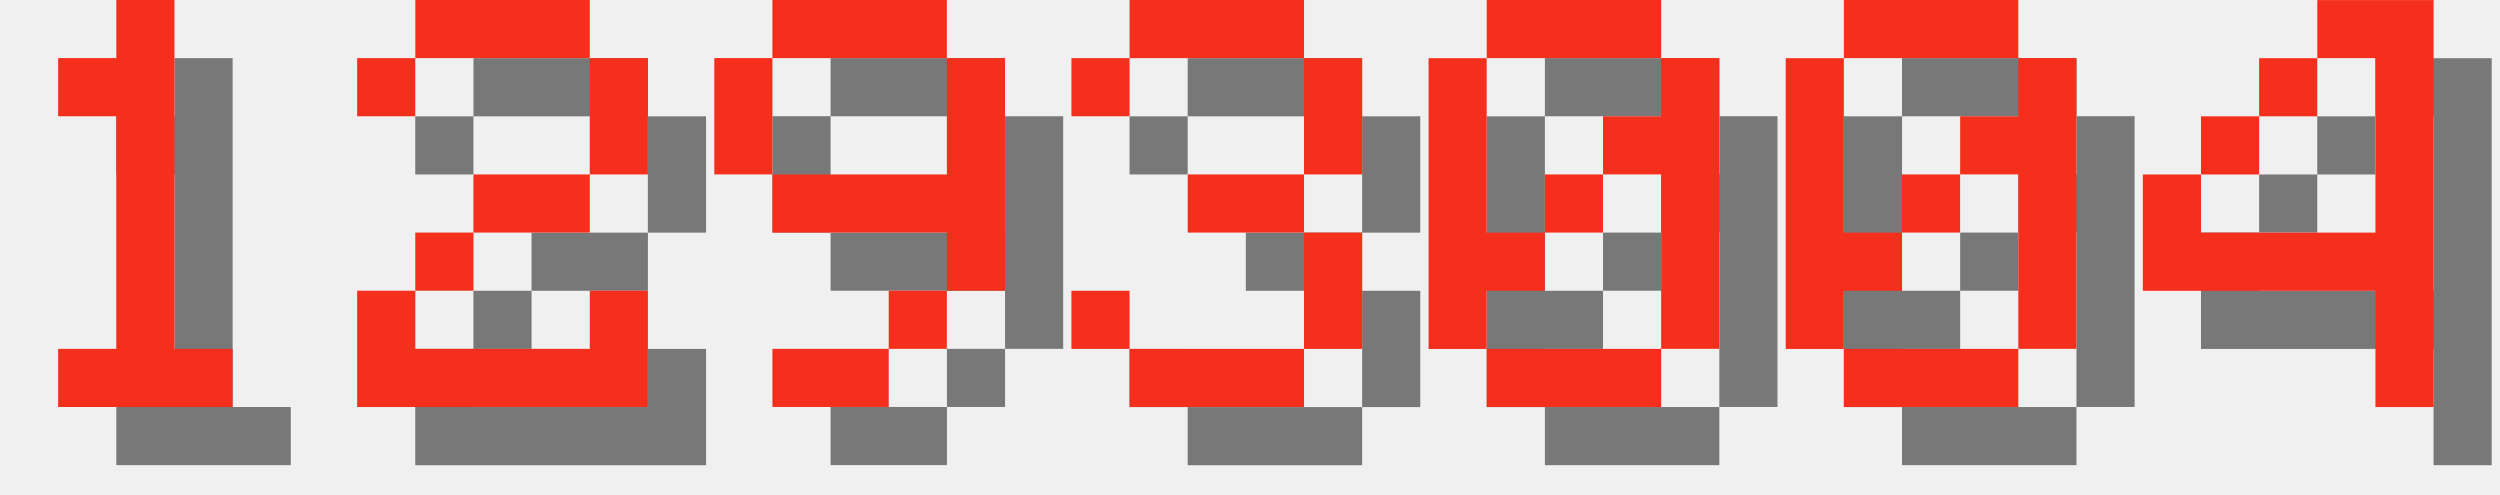
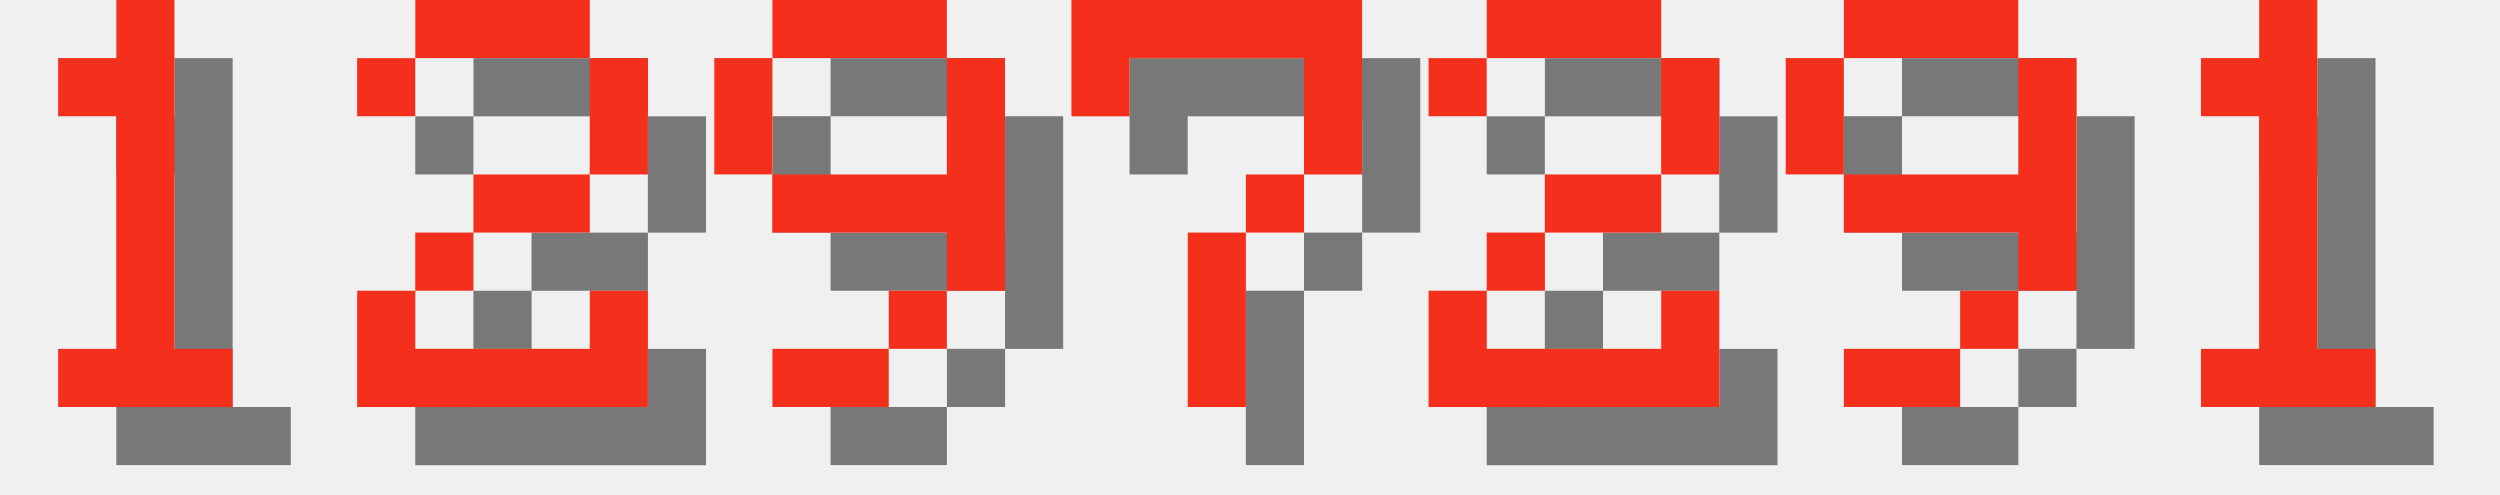
<svg xmlns="http://www.w3.org/2000/svg" version="1.1" width="182.0" height="36">
  <style>
        .text-foreground {
            fill: #F4301C;
        }
        .text-shadow {
            fill: #000000;
            fill-opacity: 0.5;
        }
    </style>
  <g class="digit" id="digit_1" transform="translate(0.0, 0), scale(4)">
    <path id="digit_1_shadow" class="text-shadow" d="m2.117 2.117v1.058h1.058v4.233h-1.058v1.058h3.175v-1.058h-1.058v-6.35h-1.058v1.058h-1.058z" fill-opacity=".5" style="paint-order:stroke fill markers" />
    <path id="digit_1_fg" class="text-foreground" d="m1.058 1.058v1.058h1.058v4.233h-1.058v1.058h3.175v-1.058h-1.058v-6.35h-1.058v1.058h-1.058z" fill="#fff" style="paint-order:stroke fill markers" />
  </g>
  <g class="digit" id="digit_2" transform="translate(26.0, 0), scale(4)">
    <path id="digit_2_shadow" class="text-shadow" d="m1.058 2.117v1.058h1.058v-1.058h3.175v2.117h-2.117v1.058h-1.058v1.058h-1.058v2.117h5.292v-2.117h-1.058v1.058h-3.175v-1.058h1.058v-1.058h2.117v-1.058h1.058v-2.117h-1.058v-1.058h-3.175v1.058h-1.058z" fill-opacity=".5" style="paint-order:stroke fill markers" />
    <path id="digit_2_fg" class="text-foreground" d="m0 1.058v1.058h1.058v-1.058h3.175v2.117h-2.117v1.058h-1.058v1.058h-1.058v2.117h5.292v-2.117h-1.058v1.058h-3.175v-1.058h1.058v-1.058h2.117v-1.058h1.058v-2.117h-1.058v-1.058h-3.175v1.058h-1.058z" fill="#fff" style="paint-order:stroke fill markers" />
  </g>
  <g class="digit" id="digit_9" transform="translate(52.0, 0), scale(4)">
    <path id="digit_9_shadow" class="text-shadow" d="m2.117 1.058v1.058h3.175v-1.058h-3.175zm3.175 1.058v2.117h-3.175v1.058h3.175v1.058h1.058v-4.233h-1.058zm0 4.233h-1.058v1.058h1.058v-1.058zm-1.058 1.058h-2.117v1.058h2.117v-1.058zm-2.117-3.175v-2.117h-1.058v2.117h1.058z" fill-opacity=".5" style="paint-order:stroke fill markers" />
    <path id="digit_9_fg" class="text-foreground" d="m1.058 0v1.058h3.175v-1.058h-3.175zm3.175 1.058v2.117h-3.175v1.058h3.175v1.058h1.058v-4.233h-1.058zm0 4.233h-1.058v1.058h1.058v-1.058zm-1.058 1.058h-2.117v1.058h2.117v-1.058zm-2.117-3.175v-2.117h-1.058v2.117h1.058z" fill="#fff" style="paint-order:stroke fill markers" />
  </g>
-   <g class="digit" id="digit_3" transform="translate(78.0, 0), scale(4)">
-     <path id="digit_3_shadow" class="text-shadow" d="m1.058 2.117v1.058h1.058v-1.058h3.175v2.117h-2.117v1.058h2.117v2.117h-3.175v-1.058h-1.058v1.058h1.058v1.058h3.175v-1.058h1.058v-2.117h-1.058v-1.058h1.058v-2.117h-1.058v-1.058h-3.175v1.058h-1.058z" fill-opacity=".5" style="paint-order:stroke fill markers" />
-     <path id="digit_3_fg" class="text-foreground" d="m0 1.058v1.058h1.058v-1.058h3.175v2.117h-2.117v1.058h2.117v2.117h-3.175v-1.058h-1.058v1.058h1.058v1.058h3.175v-1.058h1.058v-2.117h-1.058v-1.058h1.058v-2.117h-1.058v-1.058h-3.175v1.058h-1.058z" fill="#fff" style="paint-order:stroke fill markers" />
+   <g class="digit" id="digit_7" transform="translate(78.0, 0), scale(4)">
+     <path id="digit_7_shadow" class="text-shadow" d="m1.058 1.058 2e-6 2.117h1.058v-1.058h3.175v1.058l2e-7 1.058h-1.058v1.058h-1.058l4e-7 3.175 1.058 1e-7v-3.175h1.058v-1.058h1.058l5e-7 -1.058v-2.117z" fill-opacity=".5" style="paint-order:stroke fill markers" />
+     <path id="digit_7_fg" class="text-foreground" d="m0 0 2e-6 2.117h1.058v-1.058h3.175v1.058l2e-7 1.058h-1.058v1.058h-1.058l4e-7 3.175 1.058 1e-7v-3.175h1.058v-1.058h1.058l5e-7 -1.058v-2.117z" fill="#fff" style="paint-order:stroke fill markers" />
  </g>
-   <g class="digit" id="digit_0" transform="translate(104.0, 0), scale(4)">
-     <path id="digit_0_shadow" class="text-shadow" d="m2.117 1.058v1.058h3.175v-1.058h-3.175zm3.175 1.058v1.058h-1.058v1.058h1.058v3.175h1.058v-5.292h-1.058zm0 5.292h-3.175v1.058h3.175v-1.058zm-3.175 0v-1.058h1.058v-1.058h-1.058v-3.175h-1.058v5.292h1.058zm1.058-2.117h1.058v-1.058h-1.058v1.058z" fill-opacity=".5" style="paint-order:stroke fill markers" />
-     <path id="digit_0_fg" class="text-foreground" d="m1.058 0v1.058h3.175v-1.058h-3.175zm3.175 1.058v1.058h-1.058v1.058h1.058v3.175h1.058v-5.292h-1.058zm0 5.292h-3.175v1.058h3.175v-1.058zm-3.175 0v-1.058h1.058v-1.058h-1.058v-3.175h-1.058v5.292h1.058zm1.058-2.117h1.058v-1.058h-1.058v1.058z" fill="#fff" style="paint-order:stroke fill markers" />
+   <g class="digit" id="digit_2" transform="translate(104.0, 0), scale(4)">
+     <path id="digit_2_shadow" class="text-shadow" d="m1.058 2.117v1.058h1.058v-1.058h3.175v2.117h-2.117v1.058h-1.058v1.058h-1.058v2.117h5.292v-2.117h-1.058v1.058h-3.175v-1.058h1.058v-1.058h2.117v-1.058h1.058v-2.117h-1.058v-1.058h-3.175v1.058h-1.058z" fill-opacity=".5" style="paint-order:stroke fill markers" />
+     <path id="digit_2_fg" class="text-foreground" d="m0 1.058v1.058h1.058v-1.058h3.175v2.117h-2.117v1.058h-1.058v1.058h-1.058v2.117h5.292v-2.117h-1.058v1.058h-3.175v-1.058h1.058v-1.058h2.117v-1.058h1.058v-2.117h-1.058v-1.058h-3.175v1.058h-1.058z" fill="#fff" style="paint-order:stroke fill markers" />
  </g>
-   <g class="digit" id="digit_0" transform="translate(130.0, 0), scale(4)">
-     <path id="digit_0_shadow" class="text-shadow" d="m2.117 1.058v1.058h3.175v-1.058h-3.175zm3.175 1.058v1.058h-1.058v1.058h1.058v3.175h1.058v-5.292h-1.058zm0 5.292h-3.175v1.058h3.175v-1.058zm-3.175 0v-1.058h1.058v-1.058h-1.058v-3.175h-1.058v5.292h1.058zm1.058-2.117h1.058v-1.058h-1.058v1.058z" fill-opacity=".5" style="paint-order:stroke fill markers" />
-     <path id="digit_0_fg" class="text-foreground" d="m1.058 0v1.058h3.175v-1.058h-3.175zm3.175 1.058v1.058h-1.058v1.058h1.058v3.175h1.058v-5.292h-1.058zm0 5.292h-3.175v1.058h3.175v-1.058zm-3.175 0v-1.058h1.058v-1.058h-1.058v-3.175h-1.058v5.292h1.058zm1.058-2.117h1.058v-1.058h-1.058v1.058z" fill="#fff" style="paint-order:stroke fill markers" />
+   <g class="digit" id="digit_9" transform="translate(130.0, 0), scale(4)">
+     <path id="digit_9_shadow" class="text-shadow" d="m2.117 1.058v1.058h3.175v-1.058h-3.175zm3.175 1.058v2.117h-3.175v1.058h3.175v1.058h1.058v-4.233h-1.058zm0 4.233h-1.058v1.058h1.058v-1.058zm-1.058 1.058h-2.117v1.058h2.117v-1.058zm-2.117-3.175v-2.117h-1.058v2.117h1.058z" fill-opacity=".5" style="paint-order:stroke fill markers" />
+     <path id="digit_9_fg" class="text-foreground" d="m1.058 0v1.058h3.175v-1.058h-3.175zm3.175 1.058v2.117h-3.175v1.058h3.175v1.058h1.058v-4.233h-1.058zm0 4.233h-1.058v1.058h1.058v-1.058zm-1.058 1.058h-2.117v1.058h2.117v-1.058zm-2.117-3.175v-2.117h-1.058v2.117h1.058z" fill="#fff" style="paint-order:stroke fill markers" />
  </g>
-   <g class="digit" id="digit_4" transform="translate(156.0, 0), scale(4)">
-     <path id="digit_4_shadow" class="text-shadow" d="m4.233 1.058v1.058h1.058v3.175h-3.175v-1.058h-1.058v2.117h4.233v2.117h1.058v-7.408h-2.117zm-2.117 3.175h1.058v-1.058h-1.058v1.058zm1.058-1.058h1.058v-1.058h-1.058v1.058z" fill-opacity=".5" style="paint-order:stroke fill markers" />
-     <path id="digit_4_fg" class="text-foreground" d="m3.175 0v1.058h1.058v3.175h-3.175v-1.058h-1.058v2.117h4.233v2.117h1.058v-7.408h-2.117zm-2.117 3.175h1.058v-1.058h-1.058v1.058zm1.058-1.058h1.058v-1.058h-1.058v1.058z" fill="#fff" style="paint-order:stroke fill markers" />
+   <g class="digit" id="digit_1" transform="translate(156.0, 0), scale(4)">
+     <path id="digit_1_shadow" class="text-shadow" d="m2.117 2.117v1.058h1.058v4.233h-1.058v1.058h3.175v-1.058h-1.058v-6.35h-1.058v1.058h-1.058z" fill-opacity=".5" style="paint-order:stroke fill markers" />
+     <path id="digit_1_fg" class="text-foreground" d="m1.058 1.058v1.058h1.058v4.233h-1.058v1.058h3.175v-1.058h-1.058v-6.35h-1.058v1.058h-1.058z" fill="#fff" style="paint-order:stroke fill markers" />
  </g>
</svg>
